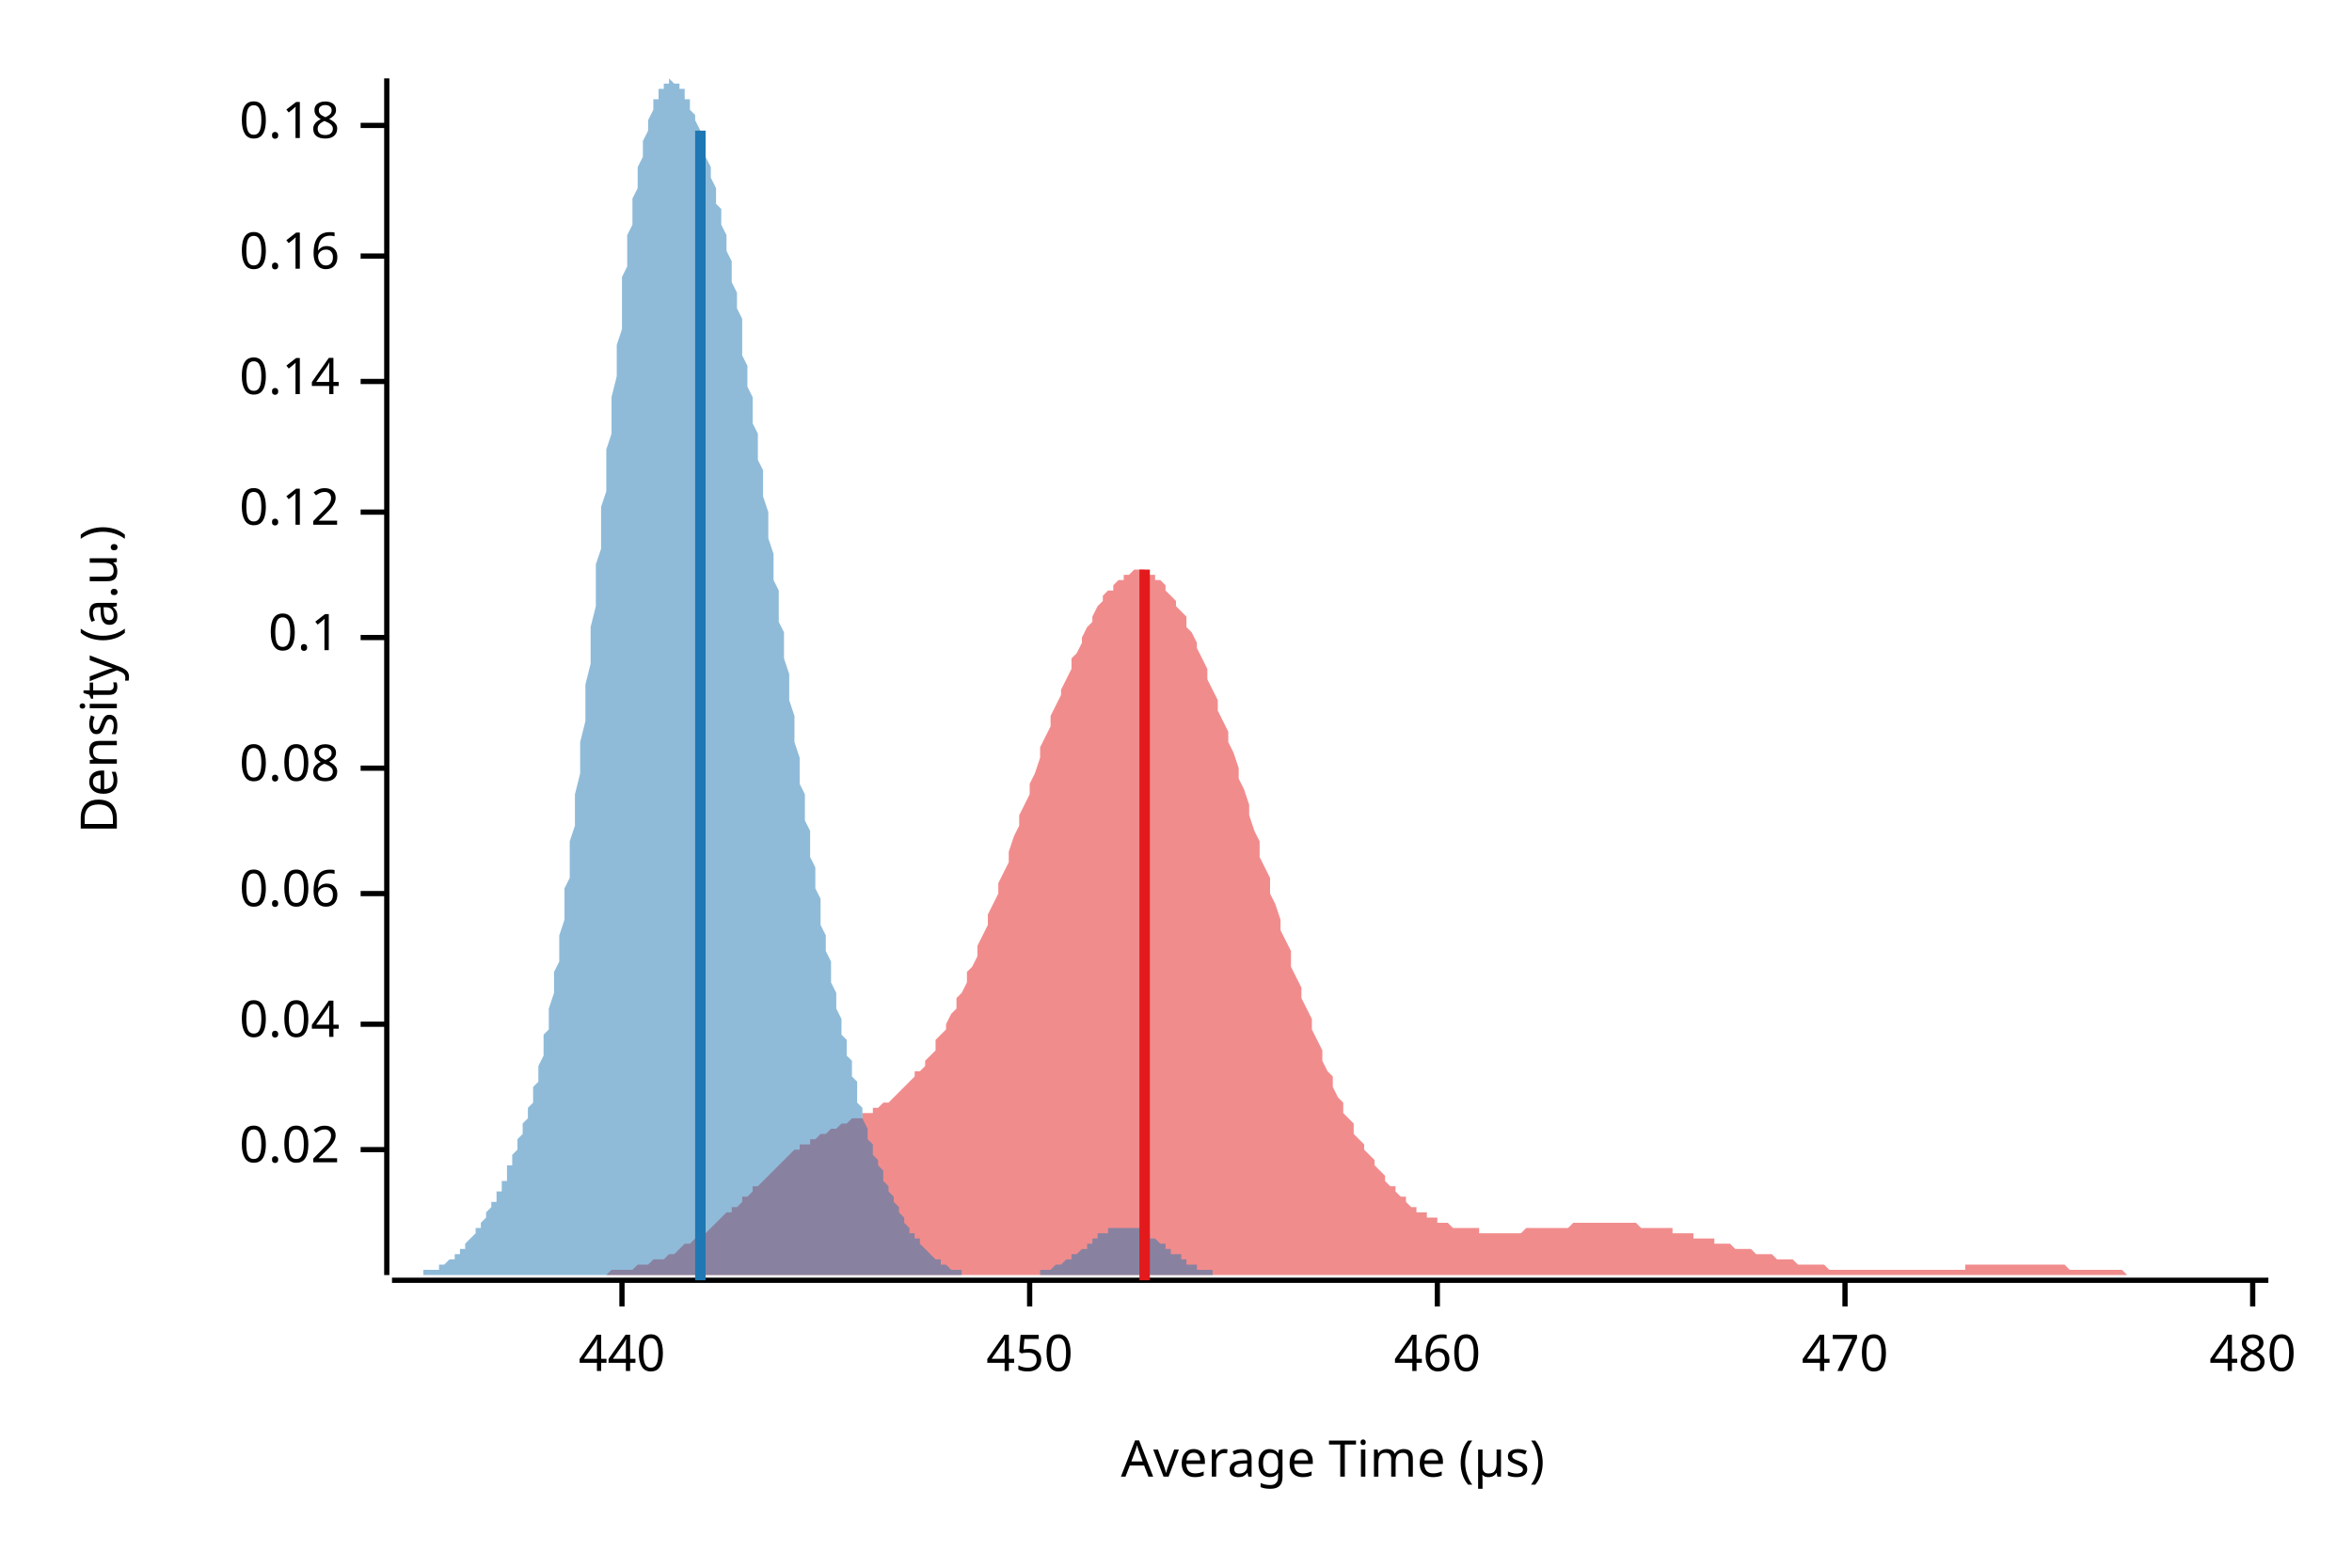
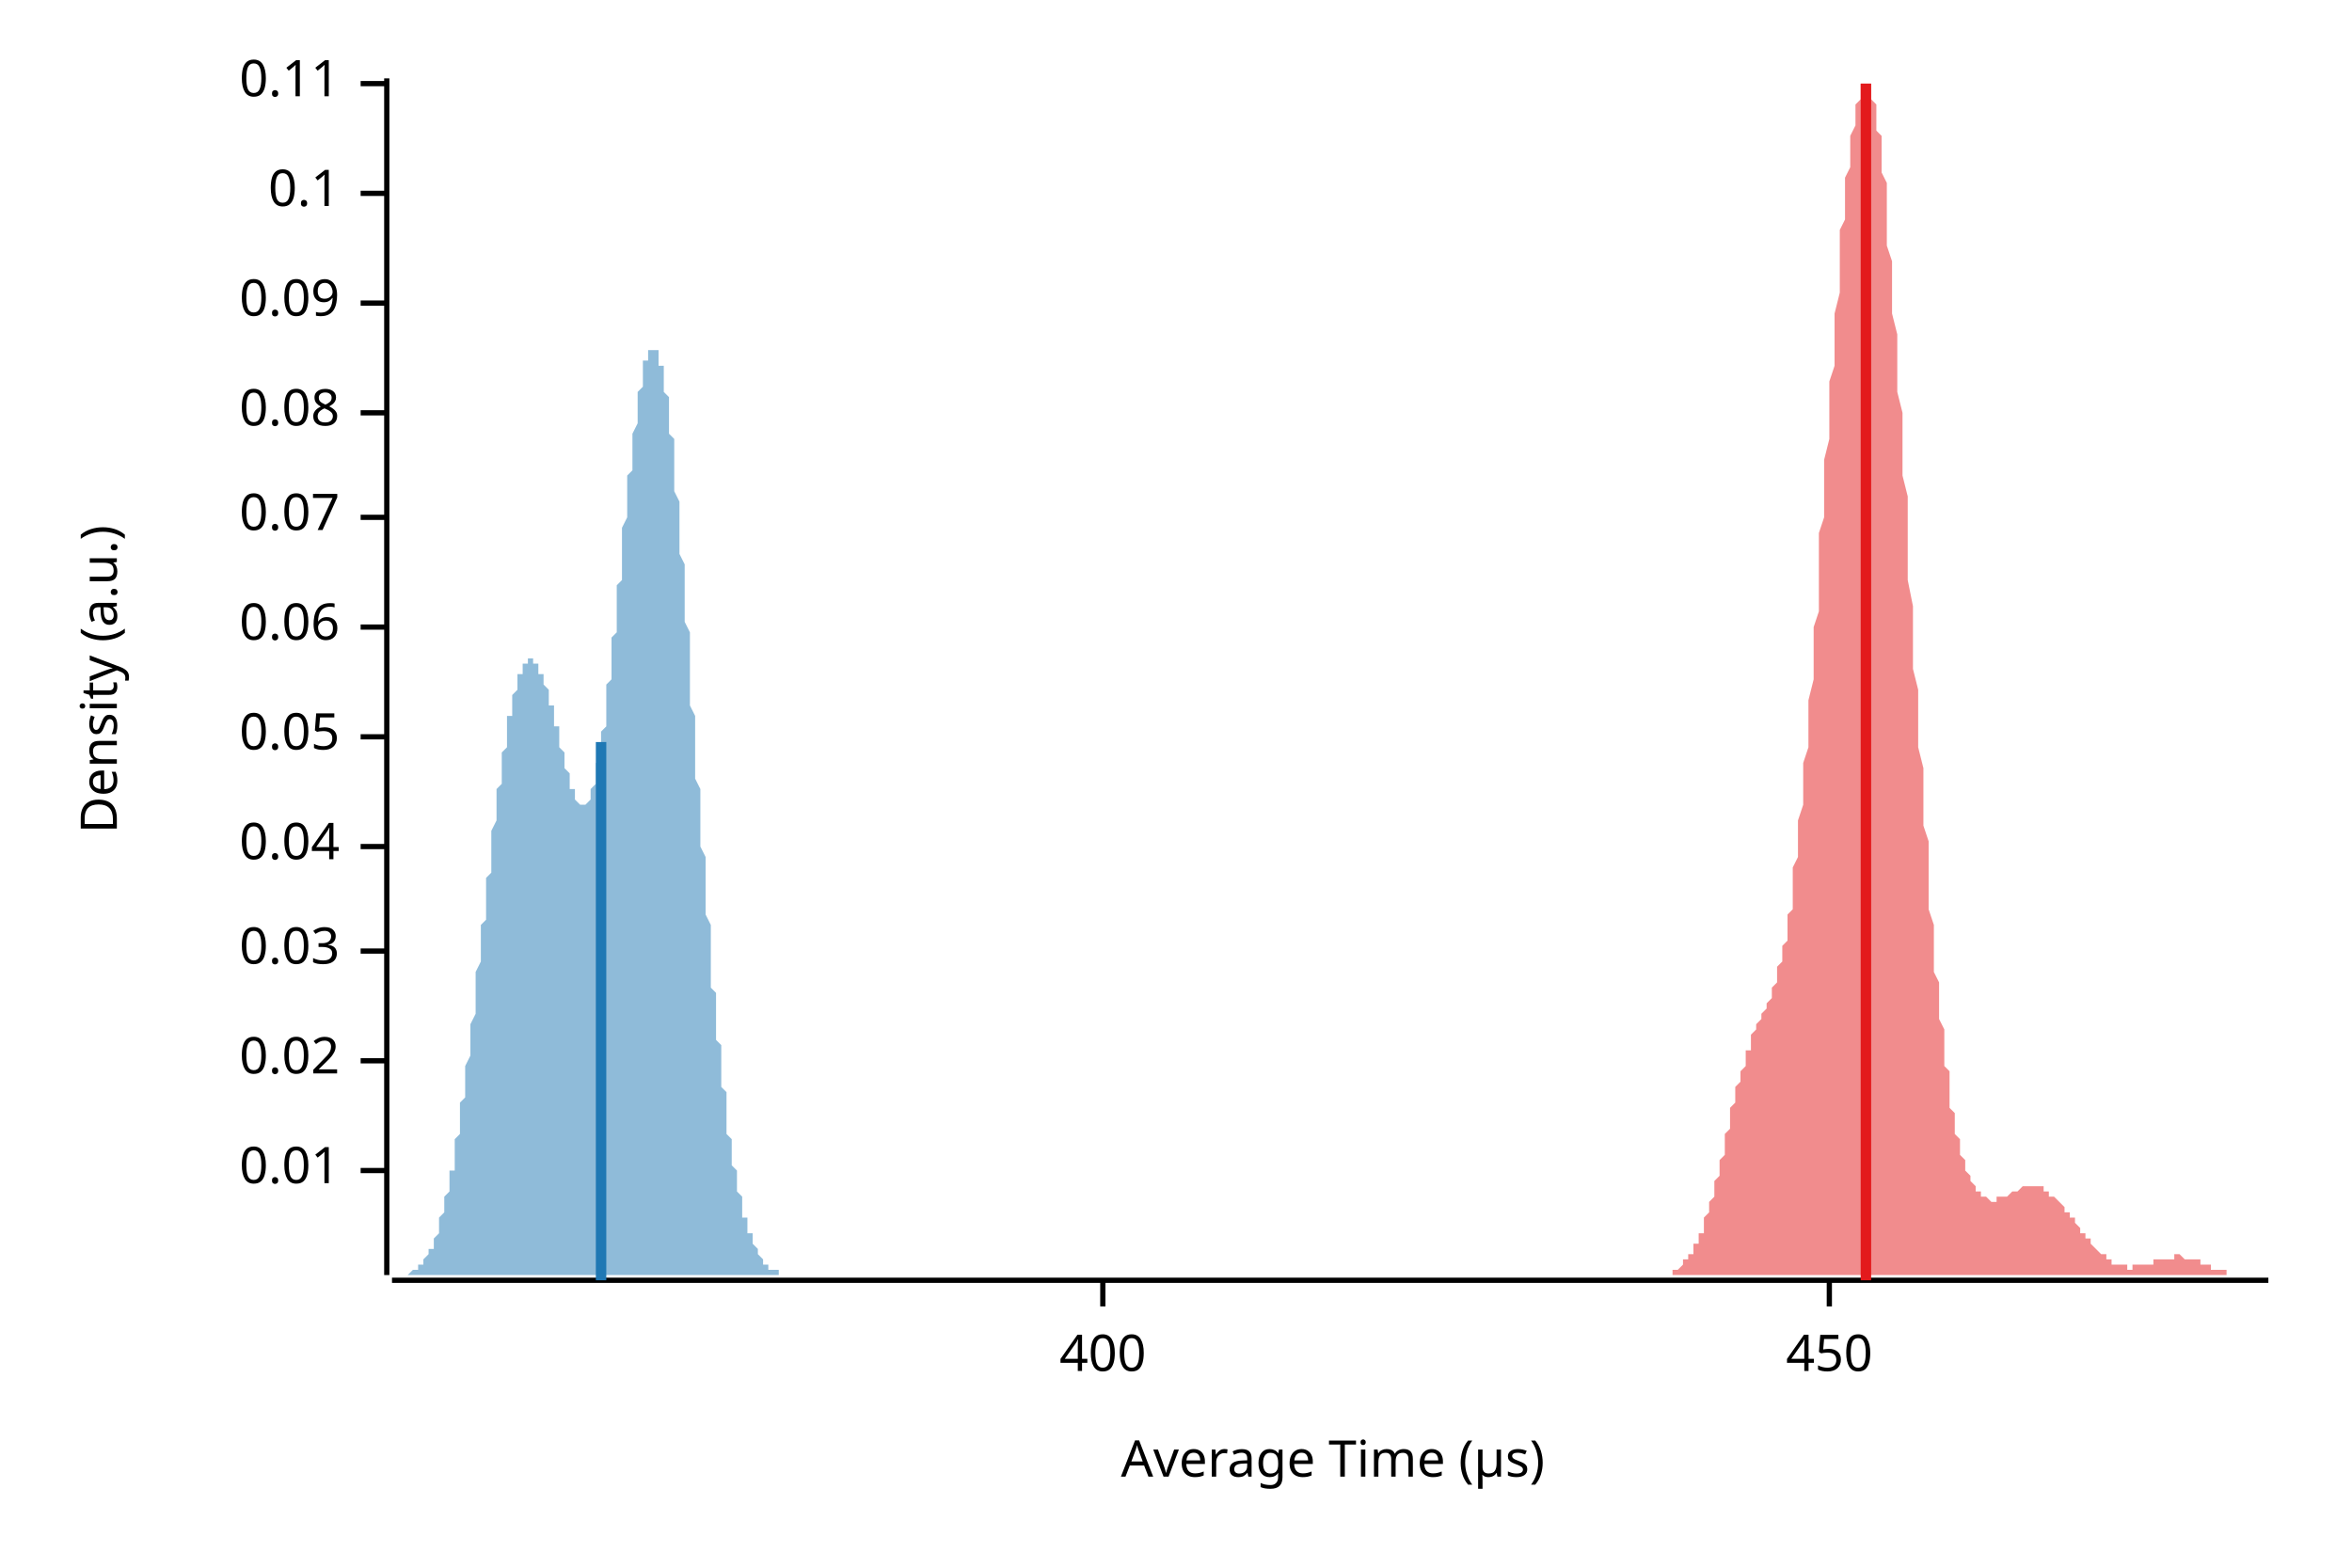
<svg xmlns="http://www.w3.org/2000/svg" width="450" height="300" viewBox="0 0 450 300">
  <text x="15" y="130" dy="0.76em" text-anchor="middle" font-family="sans-serif" font-size="9.677" opacity="1" fill="#000000" transform="rotate(270, 15, 130)">
Density (a.u.)
</text>
  <text x="255" y="285" dy="-0.5ex" text-anchor="middle" font-family="sans-serif" font-size="9.677" opacity="1" fill="#000000">
Average Time (µs)
</text>
  <polyline fill="none" opacity="1" stroke="#000000" stroke-width="1" points="74,15 74,244 " />
-   <text x="65" y="220" dy="0.5ex" text-anchor="end" font-family="sans-serif" font-size="9.677" opacity="1" fill="#000000">
+   <text x="65" y="224" dy="0.5ex" text-anchor="end" font-family="sans-serif" font-size="9.677" opacity="1" fill="#000000">
+ 0.01
+ </text>
+   <polyline fill="none" opacity="1" stroke="#000000" stroke-width="1" points="69,224 74,224 " />
+   <text x="65" y="203" dy="0.5ex" text-anchor="end" font-family="sans-serif" font-size="9.677" opacity="1" fill="#000000">
0.02
</text>
-   <polyline fill="none" opacity="1" stroke="#000000" stroke-width="1" points="69,220 74,220 " />
-   <text x="65" y="196" dy="0.5ex" text-anchor="end" font-family="sans-serif" font-size="9.677" opacity="1" fill="#000000">
+   <polyline fill="none" opacity="1" stroke="#000000" stroke-width="1" points="69,203 74,203 " />
+   <text x="65" y="182" dy="0.5ex" text-anchor="end" font-family="sans-serif" font-size="9.677" opacity="1" fill="#000000">
+ 0.03
+ </text>
+   <polyline fill="none" opacity="1" stroke="#000000" stroke-width="1" points="69,182 74,182 " />
+   <text x="65" y="162" dy="0.5ex" text-anchor="end" font-family="sans-serif" font-size="9.677" opacity="1" fill="#000000">
0.04
</text>
-   <polyline fill="none" opacity="1" stroke="#000000" stroke-width="1" points="69,196 74,196 " />
-   <text x="65" y="171" dy="0.5ex" text-anchor="end" font-family="sans-serif" font-size="9.677" opacity="1" fill="#000000">
+   <polyline fill="none" opacity="1" stroke="#000000" stroke-width="1" points="69,162 74,162 " />
+   <text x="65" y="141" dy="0.5ex" text-anchor="end" font-family="sans-serif" font-size="9.677" opacity="1" fill="#000000">
+ 0.05
+ </text>
+   <polyline fill="none" opacity="1" stroke="#000000" stroke-width="1" points="69,141 74,141 " />
+   <text x="65" y="120" dy="0.5ex" text-anchor="end" font-family="sans-serif" font-size="9.677" opacity="1" fill="#000000">
0.06
</text>
-   <polyline fill="none" opacity="1" stroke="#000000" stroke-width="1" points="69,171 74,171 " />
-   <text x="65" y="147" dy="0.5ex" text-anchor="end" font-family="sans-serif" font-size="9.677" opacity="1" fill="#000000">
+   <polyline fill="none" opacity="1" stroke="#000000" stroke-width="1" points="69,120 74,120 " />
+   <text x="65" y="99" dy="0.5ex" text-anchor="end" font-family="sans-serif" font-size="9.677" opacity="1" fill="#000000">
+ 0.07
+ </text>
+   <polyline fill="none" opacity="1" stroke="#000000" stroke-width="1" points="69,99 74,99 " />
+   <text x="65" y="79" dy="0.5ex" text-anchor="end" font-family="sans-serif" font-size="9.677" opacity="1" fill="#000000">
0.08
</text>
-   <polyline fill="none" opacity="1" stroke="#000000" stroke-width="1" points="69,147 74,147 " />
-   <text x="65" y="122" dy="0.5ex" text-anchor="end" font-family="sans-serif" font-size="9.677" opacity="1" fill="#000000">
+   <polyline fill="none" opacity="1" stroke="#000000" stroke-width="1" points="69,79 74,79 " />
+   <text x="65" y="58" dy="0.5ex" text-anchor="end" font-family="sans-serif" font-size="9.677" opacity="1" fill="#000000">
+ 0.09
+ </text>
+   <polyline fill="none" opacity="1" stroke="#000000" stroke-width="1" points="69,58 74,58 " />
+   <text x="65" y="37" dy="0.5ex" text-anchor="end" font-family="sans-serif" font-size="9.677" opacity="1" fill="#000000">
0.1
</text>
-   <polyline fill="none" opacity="1" stroke="#000000" stroke-width="1" points="69,122 74,122 " />
-   <text x="65" y="98" dy="0.5ex" text-anchor="end" font-family="sans-serif" font-size="9.677" opacity="1" fill="#000000">
- 0.12
+   <polyline fill="none" opacity="1" stroke="#000000" stroke-width="1" points="69,37 74,37 " />
+   <text x="65" y="16" dy="0.5ex" text-anchor="end" font-family="sans-serif" font-size="9.677" opacity="1" fill="#000000">
+ 0.11
</text>
-   <polyline fill="none" opacity="1" stroke="#000000" stroke-width="1" points="69,98 74,98 " />
-   <text x="65" y="73" dy="0.5ex" text-anchor="end" font-family="sans-serif" font-size="9.677" opacity="1" fill="#000000">
- 0.14
+   <polyline fill="none" opacity="1" stroke="#000000" stroke-width="1" points="69,16 74,16 " />
+   <polyline fill="none" opacity="1" stroke="#000000" stroke-width="1" points="75,245 434,245 " />
+   <text x="211" y="255" dy="0.76em" text-anchor="middle" font-family="sans-serif" font-size="9.677" opacity="1" fill="#000000">
+ 400
</text>
-   <polyline fill="none" opacity="1" stroke="#000000" stroke-width="1" points="69,73 74,73 " />
-   <text x="65" y="49" dy="0.5ex" text-anchor="end" font-family="sans-serif" font-size="9.677" opacity="1" fill="#000000">
- 0.16
- </text>
-   <polyline fill="none" opacity="1" stroke="#000000" stroke-width="1" points="69,49 74,49 " />
-   <text x="65" y="24" dy="0.5ex" text-anchor="end" font-family="sans-serif" font-size="9.677" opacity="1" fill="#000000">
- 0.18
- </text>
-   <polyline fill="none" opacity="1" stroke="#000000" stroke-width="1" points="69,24 74,24 " />
-   <polyline fill="none" opacity="1" stroke="#000000" stroke-width="1" points="75,245 434,245 " />
-   <text x="119" y="255" dy="0.76em" text-anchor="middle" font-family="sans-serif" font-size="9.677" opacity="1" fill="#000000">
- 440
- </text>
-   <polyline fill="none" opacity="1" stroke="#000000" stroke-width="1" points="119,245 119,250 " />
-   <text x="197" y="255" dy="0.76em" text-anchor="middle" font-family="sans-serif" font-size="9.677" opacity="1" fill="#000000">
+   <polyline fill="none" opacity="1" stroke="#000000" stroke-width="1" points="211,245 211,250 " />
+   <text x="350" y="255" dy="0.76em" text-anchor="middle" font-family="sans-serif" font-size="9.677" opacity="1" fill="#000000">
450
</text>
-   <polyline fill="none" opacity="1" stroke="#000000" stroke-width="1" points="197,245 197,250 " />
-   <text x="275" y="255" dy="0.76em" text-anchor="middle" font-family="sans-serif" font-size="9.677" opacity="1" fill="#000000">
- 460
- </text>
-   <polyline fill="none" opacity="1" stroke="#000000" stroke-width="1" points="275,245 275,250 " />
-   <text x="353" y="255" dy="0.76em" text-anchor="middle" font-family="sans-serif" font-size="9.677" opacity="1" fill="#000000">
- 470
- </text>
-   <polyline fill="none" opacity="1" stroke="#000000" stroke-width="1" points="353,245 353,250 " />
-   <text x="431" y="255" dy="0.76em" text-anchor="middle" font-family="sans-serif" font-size="9.677" opacity="1" fill="#000000">
- 480
- </text>
-   <polyline fill="none" opacity="1" stroke="#000000" stroke-width="1" points="431,245 431,250 " />
-   <polygon opacity="0.5" fill="#E31A1C" points="102,244 102,244 103,244 104,244 104,244 105,244 106,244 106,244 107,244 108,244 108,244 109,244 110,244 110,244 111,244 112,244 112,244 113,244 114,244 114,244 115,244 116,244 116,244 117,243 118,243 118,243 119,243 120,243 120,243 121,243 122,242 122,242 123,242 124,242 124,242 125,241 126,241 126,241 127,241 128,240 128,240 129,240 130,239 130,239 131,238 132,238 132,238 133,237 134,237 134,236 135,236 136,235 136,235 137,234 138,233 138,233 139,232 140,232 140,231 141,231 142,230 142,229 143,229 144,228 144,227 145,227 146,226 146,226 147,225 148,224 148,224 149,223 149,223 150,222 151,221 151,221 152,220 153,220 153,219 154,219 155,219 155,218 156,218 157,217 157,217 158,217 159,216 159,216 160,216 161,215 161,215 162,215 163,214 163,214 164,214 165,214 165,213 166,213 167,213 167,212 168,212 169,211 169,211 170,211 171,210 171,210 172,209 173,208 173,208 174,207 175,206 175,205 176,205 177,204 177,203 178,202 179,201 179,199 180,198 181,197 181,196 182,194 183,193 183,191 184,190 185,188 185,186 186,185 187,183 187,181 188,179 189,177 189,175 190,173 191,171 191,169 192,167 193,165 193,163 194,160 195,158 195,156 196,154 197,152 197,150 198,148 199,145 199,143 200,141 201,139 201,137 202,135 203,133 203,132 204,130 205,128 205,126 206,125 207,123 207,122 208,120 209,119 209,118 210,116 211,115 211,114 212,113 213,113 213,112 214,111 215,111 215,110 216,110 217,109 217,109 218,109 219,109 219,110 220,110 221,110 221,111 222,111 223,112 223,113 224,114 225,115 225,116 226,117 227,118 227,120 228,121 229,123 229,124 230,126 231,128 231,130 232,132 233,134 233,136 234,138 235,140 235,142 236,144 237,147 237,149 238,151 239,154 239,156 240,159 241,161 241,164 242,166 243,168 243,171 244,173 245,176 245,178 246,180 247,182 247,185 248,187 249,189 249,191 250,193 251,195 251,197 252,199 253,201 253,203 254,205 255,206 255,208 256,210 257,211 257,213 258,214 259,215 259,217 260,218 261,219 261,220 262,221 263,222 263,223 264,224 265,225 265,226 266,227 267,227 267,228 268,229 269,229 269,230 270,231 271,231 271,232 272,232 273,232 273,233 274,233 275,233 275,234 276,234 277,234 277,234 278,235 279,235 279,235 280,235 281,235 281,235 282,235 283,235 283,236 284,236 285,236 285,236 286,236 287,236 287,236 288,236 289,236 289,236 290,236 291,236 291,236 292,235 292,235 293,235 294,235 294,235 295,235 296,235 296,235 297,235 298,235 298,235 299,235 300,235 300,235 301,234 302,234 302,234 303,234 304,234 304,234 305,234 306,234 306,234 307,234 308,234 308,234 309,234 310,234 310,234 311,234 312,234 312,234 313,234 314,235 314,235 315,235 316,235 316,235 317,235 318,235 318,235 319,235 320,235 320,236 321,236 322,236 322,236 323,236 324,236 324,237 325,237 326,237 326,237 327,237 328,237 328,238 329,238 330,238 330,238 331,238 332,239 332,239 333,239 334,239 334,239 335,239 336,240 336,240 337,240 338,240 338,240 339,240 340,241 340,241 341,241 342,241 342,241 343,241 344,242 344,242 345,242 346,242 346,242 347,242 348,242 348,242 349,242 350,243 350,243 351,243 352,243 352,243 353,243 354,243 354,243 355,243 356,243 356,243 357,243 358,243 358,243 359,243 360,243 360,243 361,243 362,243 362,243 363,243 364,243 364,243 365,243 366,243 366,243 367,243 368,243 368,243 369,243 370,243 370,243 371,243 372,243 372,243 373,243 374,243 374,243 375,243 376,243 376,242 377,242 378,242 378,242 379,242 380,242 380,242 381,242 382,242 382,242 383,242 384,242 384,242 385,242 386,242 386,242 387,242 388,242 388,242 389,242 390,242 390,242 391,242 392,242 392,242 393,242 394,242 394,242 395,242 396,243 396,243 397,243 398,243 398,243 399,243 400,243 400,243 401,243 402,243 402,243 403,243 404,243 404,243 405,243 406,243 406,243 407,244 408,244 408,244 409,244 410,244 410,244 411,244 412,244 412,244 413,244 414,244 414,244 415,244 416,244 416,244 417,244 418,244 418,244 419,244 420,244 420,244 421,244 422,244 422,244 423,244 424,244 424,244 425,244 426,244 426,244 427,244 428,244 428,244 429,244 430,244 430,244 431,244 432,244 432,244 433,244 434,244 434,244 102,244 " />
-   <polygon opacity="0.5" fill="#1F78B4" points="75,244 75,244 75,244 75,244 76,244 76,244 76,244 77,244 77,244 77,244 78,244 78,244 78,244 79,244 79,244 79,244 80,244 80,244 80,244 81,244 81,244 81,243 82,243 82,243 82,243 83,243 83,243 83,243 84,243 84,242 84,242 85,242 85,242 85,242 86,241 86,241 86,241 87,241 87,240 87,240 88,240 88,239 88,239 89,239 89,238 89,238 90,237 90,237 90,237 91,236 91,236 91,235 92,235 92,234 92,234 93,233 93,233 93,232 94,231 94,231 94,230 95,230 95,229 95,228 96,228 96,227 96,226 97,226 97,225 97,224 97,223 98,223 98,222 98,221 99,220 99,219 99,218 100,217 100,216 100,215 101,214 101,213 101,212 102,211 102,209 102,208 103,207 103,205 103,204 104,202 104,200 104,198 105,197 105,195 105,193 106,190 106,188 106,186 107,184 107,181 107,179 108,176 108,173 108,170 109,168 109,165 109,161 110,158 110,155 110,152 111,148 111,145 111,142 112,138 112,134 112,131 113,127 113,123 113,120 114,116 114,112 114,108 115,105 115,101 115,97 116,94 116,90 116,86 117,83 117,79 117,76 118,72 118,69 118,66 119,63 119,59 119,56 119,53 120,51 120,48 120,45 121,43 121,40 121,38 122,36 122,34 122,32 123,30 123,28 123,27 124,25 124,24 124,23 125,21 125,20 125,19 126,19 126,18 126,17 127,17 127,16 127,16 128,16 128,16 128,15 129,16 129,16 129,16 130,16 130,16 130,17 131,17 131,18 131,19 132,19 132,20 132,21 133,22 133,23 133,23 134,25 134,26 134,27 135,28 135,29 135,30 136,32 136,33 136,34 137,36 137,37 137,39 138,40 138,42 138,43 139,45 139,47 139,48 140,50 140,52 140,54 141,56 141,58 141,59 142,61 142,63 142,66 142,68 143,70 143,72 143,74 144,76 144,79 144,81 145,83 145,86 145,88 146,90 146,93 146,95 147,98 147,100 147,103 148,106 148,108 148,111 149,113 149,116 149,119 150,121 150,124 150,126 151,129 151,132 151,134 152,137 152,139 152,142 153,145 153,147 153,150 154,152 154,154 154,157 155,159 155,161 155,164 156,166 156,168 156,170 157,172 157,174 157,177 158,179 158,180 158,182 159,184 159,186 159,188 160,190 160,191 160,193 161,195 161,196 161,198 162,199 162,201 162,202 163,203 163,205 163,206 164,207 164,209 164,210 164,211 165,212 165,213 165,214 166,216 166,217 166,218 167,219 167,220 167,221 168,222 168,222 168,223 169,224 169,225 169,226 170,227 170,227 170,228 171,229 171,230 171,230 172,231 172,232 172,232 173,233 173,233 173,234 174,235 174,235 174,236 175,236 175,237 175,237 176,237 176,238 176,238 177,239 177,239 177,239 178,240 178,240 178,240 179,241 179,241 179,241 180,241 180,242 180,242 181,242 181,242 181,242 182,243 182,243 182,243 183,243 183,243 183,243 184,243 184,243 184,244 185,244 185,244 185,244 186,244 186,244 186,244 187,244 187,244 187,244 187,244 188,244 188,244 188,244 189,244 189,244 189,244 190,244 190,244 190,244 191,244 191,244 191,244 192,244 192,244 192,244 193,244 193,244 193,244 194,244 194,244 194,244 195,244 195,244 195,244 196,244 196,244 196,244 197,244 197,244 197,244 198,244 198,244 198,244 199,244 199,243 199,243 200,243 200,243 200,243 201,243 201,243 201,243 202,242 202,242 202,242 203,242 203,242 203,242 204,241 204,241 204,241 205,241 205,241 205,240 206,240 206,240 206,240 207,239 207,239 207,239 208,239 208,238 208,238 209,238 209,238 209,237 209,237 210,237 210,237 210,236 211,236 211,236 211,236 212,236 212,235 212,235 213,235 213,235 213,235 214,235 214,235 214,235 215,235 215,235 215,235 216,235 216,235 216,235 217,235 217,235 217,235 218,235 218,235 218,235 219,236 219,236 219,236 220,236 220,236 220,237 221,237 221,237 221,237 222,238 222,238 222,238 223,238 223,239 223,239 224,239 224,239 224,240 225,240 225,240 225,240 226,240 226,241 226,241 227,241 227,241 227,242 228,242 228,242 228,242 229,242 229,242 229,243 230,243 230,243 230,243 231,243 231,243 231,243 232,243 232,244 232,244 232,244 233,244 233,244 233,244 234,244 234,244 234,244 235,244 235,244 235,244 236,244 236,244 236,244 237,244 237,244 237,244 238,244 238,244 238,244 238,244 75,244 " />
-   <polyline fill="none" opacity="1" stroke="#E31A1C" stroke-width="2" points="219,245 219,109 " />
-   <polyline fill="none" opacity="1" stroke="#1F78B4" stroke-width="2" points="134,245 134,25 " />
+   <polyline fill="none" opacity="1" stroke="#000000" stroke-width="1" points="350,245 350,250 " />
+   <polygon opacity="0.5" fill="#E31A1C" points="316,244 316,244 316,244 316,244 317,244 317,244 317,244 317,244 318,244 318,244 318,244 318,244 318,244 319,244 319,244 319,244 319,244 320,244 320,244 320,243 320,243 321,243 321,243 321,243 321,243 322,242 322,242 322,242 322,242 322,241 323,241 323,241 323,240 323,240 324,240 324,239 324,239 324,238 325,238 325,237 325,237 325,236 326,236 326,235 326,234 326,233 326,233 327,232 327,231 327,230 327,230 328,229 328,228 328,227 328,226 329,225 329,224 329,223 329,222 330,221 330,220 330,219 330,218 330,217 331,216 331,214 331,213 331,212 332,211 332,210 332,209 332,208 333,207 333,206 333,206 333,205 334,204 334,203 334,202 334,201 335,201 335,200 335,199 335,199 335,198 336,197 336,197 336,196 336,196 337,195 337,195 337,194 337,194 338,193 338,193 338,192 338,192 339,191 339,190 339,190 339,189 339,189 340,188 340,187 340,186 340,185 341,184 341,183 341,182 341,181 342,180 342,178 342,177 342,175 343,174 343,172 343,170 343,168 343,166 344,164 344,162 344,159 344,157 345,154 345,152 345,149 345,146 346,143 346,140 346,137 346,134 347,130 347,127 347,124 347,120 348,117 348,113 348,109 348,106 348,102 349,99 349,95 349,91 349,88 350,84 350,80 350,77 350,73 351,70 351,66 351,63 351,60 352,56 352,53 352,50 352,47 352,44 353,42 353,39 353,36 353,34 354,32 354,30 354,28 354,26 355,24 355,22 355,21 355,20 356,19 356,18 356,17 356,16 356,16 357,16 357,15 357,16 357,16 358,16 358,17 358,18 358,19 359,20 359,21 359,23 359,25 360,26 360,28 360,31 360,33 361,35 361,38 361,41 361,44 361,47 362,50 362,53 362,57 362,60 363,64 363,67 363,71 363,75 364,79 364,83 364,87 364,91 365,95 365,99 365,103 365,107 365,111 366,116 366,120 366,124 366,128 367,132 367,136 367,139 367,143 368,147 368,151 368,154 368,158 369,161 369,165 369,168 369,171 369,174 370,177 370,180 370,183 370,186 371,188 371,191 371,193 371,195 372,197 372,200 372,202 372,204 373,205 373,207 373,209 373,210 373,212 374,213 374,214 374,216 374,217 375,218 375,219 375,220 375,221 376,222 376,222 376,223 376,224 377,225 377,225 377,226 377,226 378,227 378,227 378,227 378,228 378,228 379,228 379,229 379,229 379,229 380,229 380,229 380,229 380,229 381,230 381,230 381,230 381,230 382,230 382,230 382,230 382,229 382,229 383,229 383,229 383,229 383,229 384,229 384,229 384,229 384,229 385,228 385,228 385,228 385,228 386,228 386,228 386,228 386,228 386,228 387,227 387,227 387,227 387,227 388,227 388,227 388,227 388,227 389,227 389,227 389,227 389,227 390,227 390,227 390,227 390,227 391,227 391,227 391,228 391,228 391,228 392,228 392,228 392,228 392,229 393,229 393,229 393,229 393,229 394,230 394,230 394,230 394,230 395,231 395,231 395,231 395,232 395,232 396,232 396,233 396,233 396,233 397,233 397,234 397,234 397,234 398,235 398,235 398,235 398,236 399,236 399,236 399,237 399,237 399,237 400,237 400,238 400,238 400,238 401,239 401,239 401,239 401,239 402,240 402,240 402,240 402,240 403,240 403,241 403,241 403,241 403,241 404,241 404,241 404,242 404,242 405,242 405,242 405,242 405,242 406,242 406,242 406,242 406,242 407,242 407,242 407,242 407,243 408,243 408,243 408,243 408,243 408,242 409,242 409,242 409,242 409,242 410,242 410,242 410,242 410,242 411,242 411,242 411,242 411,242 412,242 412,242 412,242 412,241 412,241 413,241 413,241 413,241 413,241 414,241 414,241 414,241 414,241 415,241 415,241 415,241 415,241 416,241 416,240 416,240 416,240 416,240 417,240 417,240 417,240 417,240 418,241 418,241 418,241 418,241 419,241 419,241 419,241 419,241 420,241 420,241 420,241 420,241 421,241 421,241 421,242 421,242 421,242 422,242 422,242 422,242 422,242 423,242 423,242 423,242 423,243 424,243 424,243 424,243 424,243 425,243 425,243 425,243 425,243 425,243 426,243 426,244 426,244 426,244 427,244 427,244 427,244 427,244 428,244 428,244 428,244 428,244 429,244 429,244 429,244 429,244 429,244 430,244 430,244 430,244 430,244 431,244 431,244 431,244 431,244 432,244 432,244 432,244 432,244 433,244 433,244 433,244 433,244 434,244 434,244 316,244 " />
+   <polygon opacity="0.5" fill="#1F78B4" points="75,244 75,244 75,244 75,244 75,244 75,244 75,244 76,244 76,244 76,244 76,244 76,244 76,244 77,244 77,244 77,244 77,244 77,244 77,244 78,244 78,244 78,244 78,244 78,244 78,244 78,244 79,243 79,243 79,243 79,243 79,243 79,243 80,243 80,243 80,243 80,242 80,242 80,242 81,242 81,242 81,242 81,241 81,241 81,241 81,241 82,240 82,240 82,240 82,240 82,239 82,239 83,239 83,238 83,238 83,237 83,237 83,237 84,236 84,236 84,235 84,235 84,234 84,234 84,233 85,232 85,232 85,231 85,231 85,230 85,229 86,228 86,228 86,227 86,226 86,225 86,224 87,224 87,223 87,222 87,221 87,220 87,219 87,218 88,217 88,216 88,215 88,213 88,212 88,211 89,210 89,209 89,208 89,206 89,205 89,204 90,202 90,201 90,200 90,199 90,197 90,196 91,194 91,193 91,192 91,190 91,189 91,187 91,186 92,184 92,183 92,181 92,180 92,179 92,177 93,176 93,174 93,173 93,171 93,170 93,168 94,167 94,166 94,164 94,163 94,161 94,160 94,159 95,157 95,156 95,155 95,154 95,152 95,151 96,150 96,149 96,148 96,146 96,145 96,144 97,143 97,142 97,141 97,140 97,139 97,138 97,137 98,137 98,136 98,135 98,134 98,134 98,133 99,132 99,132 99,131 99,130 99,130 99,129 100,129 100,129 100,128 100,128 100,128 100,127 100,127 101,127 101,127 101,127 101,126 101,126 101,126 102,126 102,126 102,126 102,126 102,127 102,127 103,127 103,127 103,127 103,128 103,128 103,128 103,129 104,129 104,129 104,130 104,130 104,131 104,131 105,132 105,132 105,133 105,134 105,134 105,135 106,135 106,136 106,137 106,137 106,138 106,139 107,139 107,140 107,141 107,141 107,142 107,143 107,143 108,144 108,145 108,145 108,146 108,147 108,147 109,148 109,148 109,149 109,150 109,150 109,151 110,151 110,152 110,152 110,152 110,153 110,153 110,153 111,154 111,154 111,154 111,154 111,154 111,154 112,154 112,154 112,154 112,154 112,154 112,154 113,153 113,153 113,153 113,152 113,152 113,151 113,151 114,150 114,150 114,149 114,148 114,147 114,146 115,146 115,145 115,144 115,143 115,141 115,140 116,139 116,138 116,137 116,135 116,134 116,133 116,131 117,130 117,128 117,127 117,125 117,124 117,122 118,121 118,119 118,117 118,116 118,114 118,112 119,111 119,109 119,107 119,106 119,104 119,102 119,101 120,99 120,97 120,96 120,94 120,93 120,91 121,90 121,88 121,87 121,85 121,84 121,83 122,81 122,80 122,79 122,78 122,77 122,75 123,74 123,73 123,73 123,72 123,71 123,70 123,69 124,69 124,68 124,68 124,67 124,67 124,67 125,67 125,66 125,66 125,66 125,66 125,67 126,67 126,67 126,67 126,68 126,68 126,69 126,70 127,70 127,71 127,72 127,73 127,74 127,75 128,76 128,77 128,79 128,80 128,81 128,83 129,84 129,86 129,87 129,89 129,91 129,92 129,94 130,96 130,98 130,100 130,102 130,104 130,106 131,108 131,110 131,112 131,115 131,117 131,119 132,121 132,124 132,126 132,128 132,130 132,133 132,135 133,137 133,140 133,142 133,144 133,147 133,149 134,151 134,153 134,156 134,158 134,160 134,162 135,164 135,167 135,169 135,171 135,173 135,175 136,177 136,179 136,181 136,183 136,185 136,187 136,189 137,190 137,192 137,194 137,196 137,197 137,199 138,200 138,202 138,204 138,205 138,206 138,208 139,209 139,211 139,212 139,213 139,214 139,216 139,217 140,218 140,219 140,220 140,221 140,222 140,223 141,224 141,225 141,226 141,227 141,227 141,228 142,229 142,230 142,230 142,231 142,232 142,232 142,233 143,233 143,234 143,234 143,235 143,235 143,236 144,236 144,237 144,237 144,238 144,238 144,238 145,239 145,239 145,239 145,240 145,240 145,240 145,240 146,241 146,241 146,241 146,241 146,241 146,242 147,242 147,242 147,242 147,242 147,242 147,243 148,243 148,243 148,243 148,243 148,243 148,243 148,243 149,243 149,244 149,244 149,244 149,244 149,244 150,244 150,244 150,244 150,244 150,244 150,244 151,244 151,244 151,244 151,244 151,244 151,244 152,244 152,244 152,244 152,244 152,244 152,244 152,244 153,244 153,244 153,244 153,244 153,244 153,244 154,244 154,244 75,244 " />
+   <polyline fill="none" opacity="1" stroke="#E31A1C" stroke-width="2" points="357,245 357,16 " />
+   <polyline fill="none" opacity="1" stroke="#1F78B4" stroke-width="2" points="115,245 115,142 " />
</svg>
